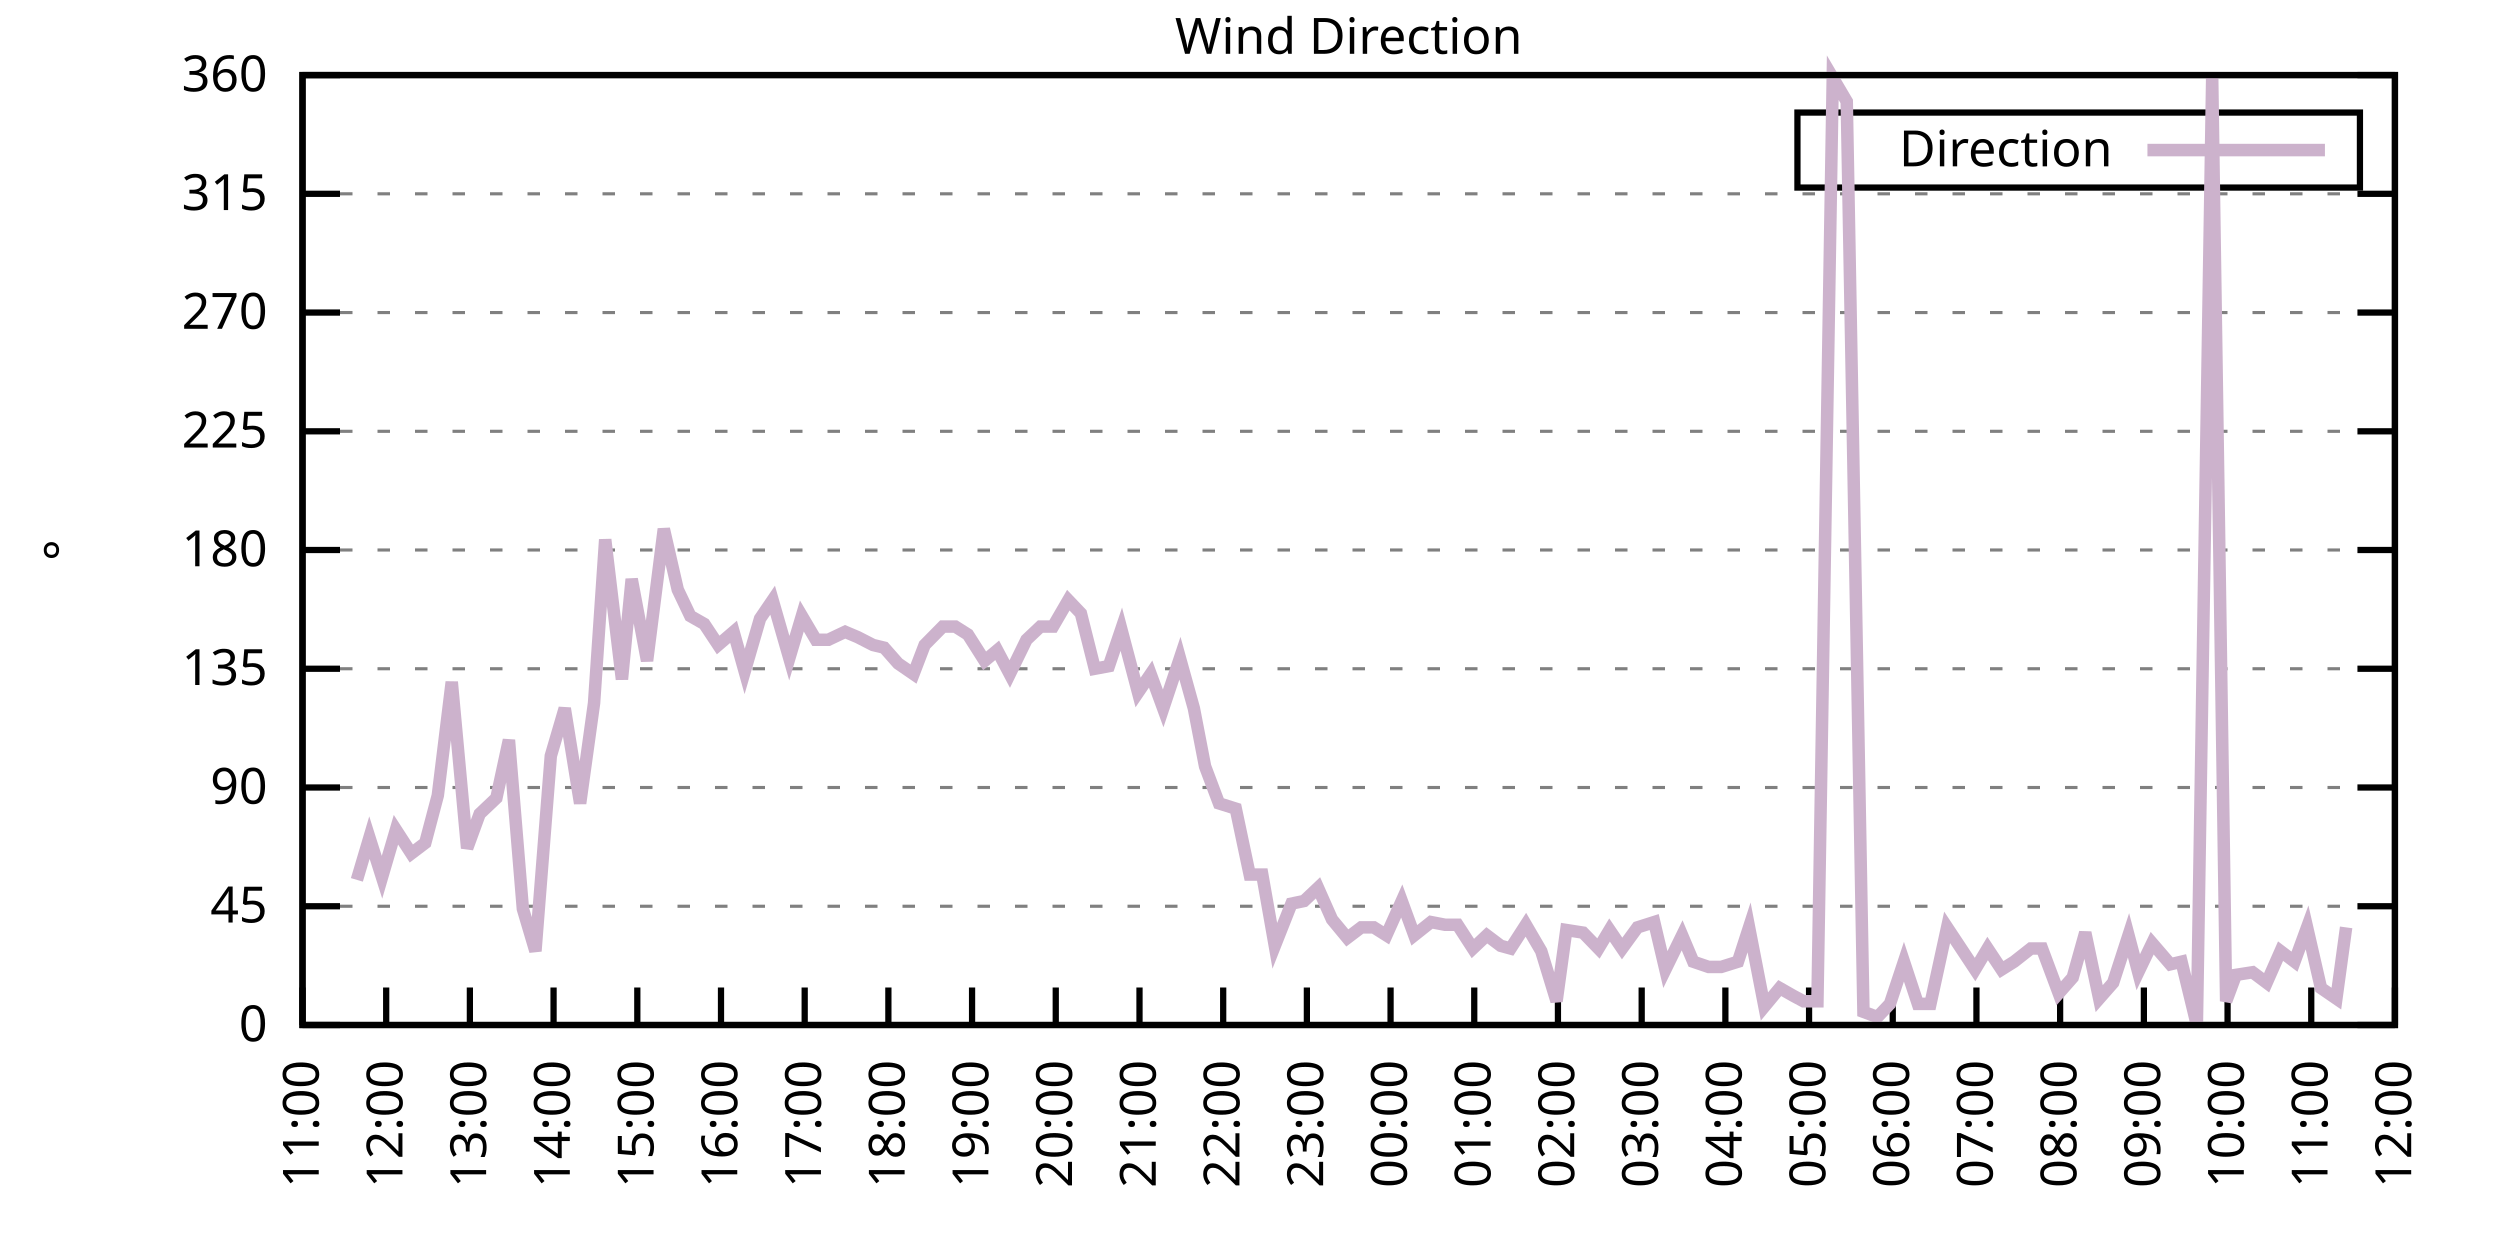
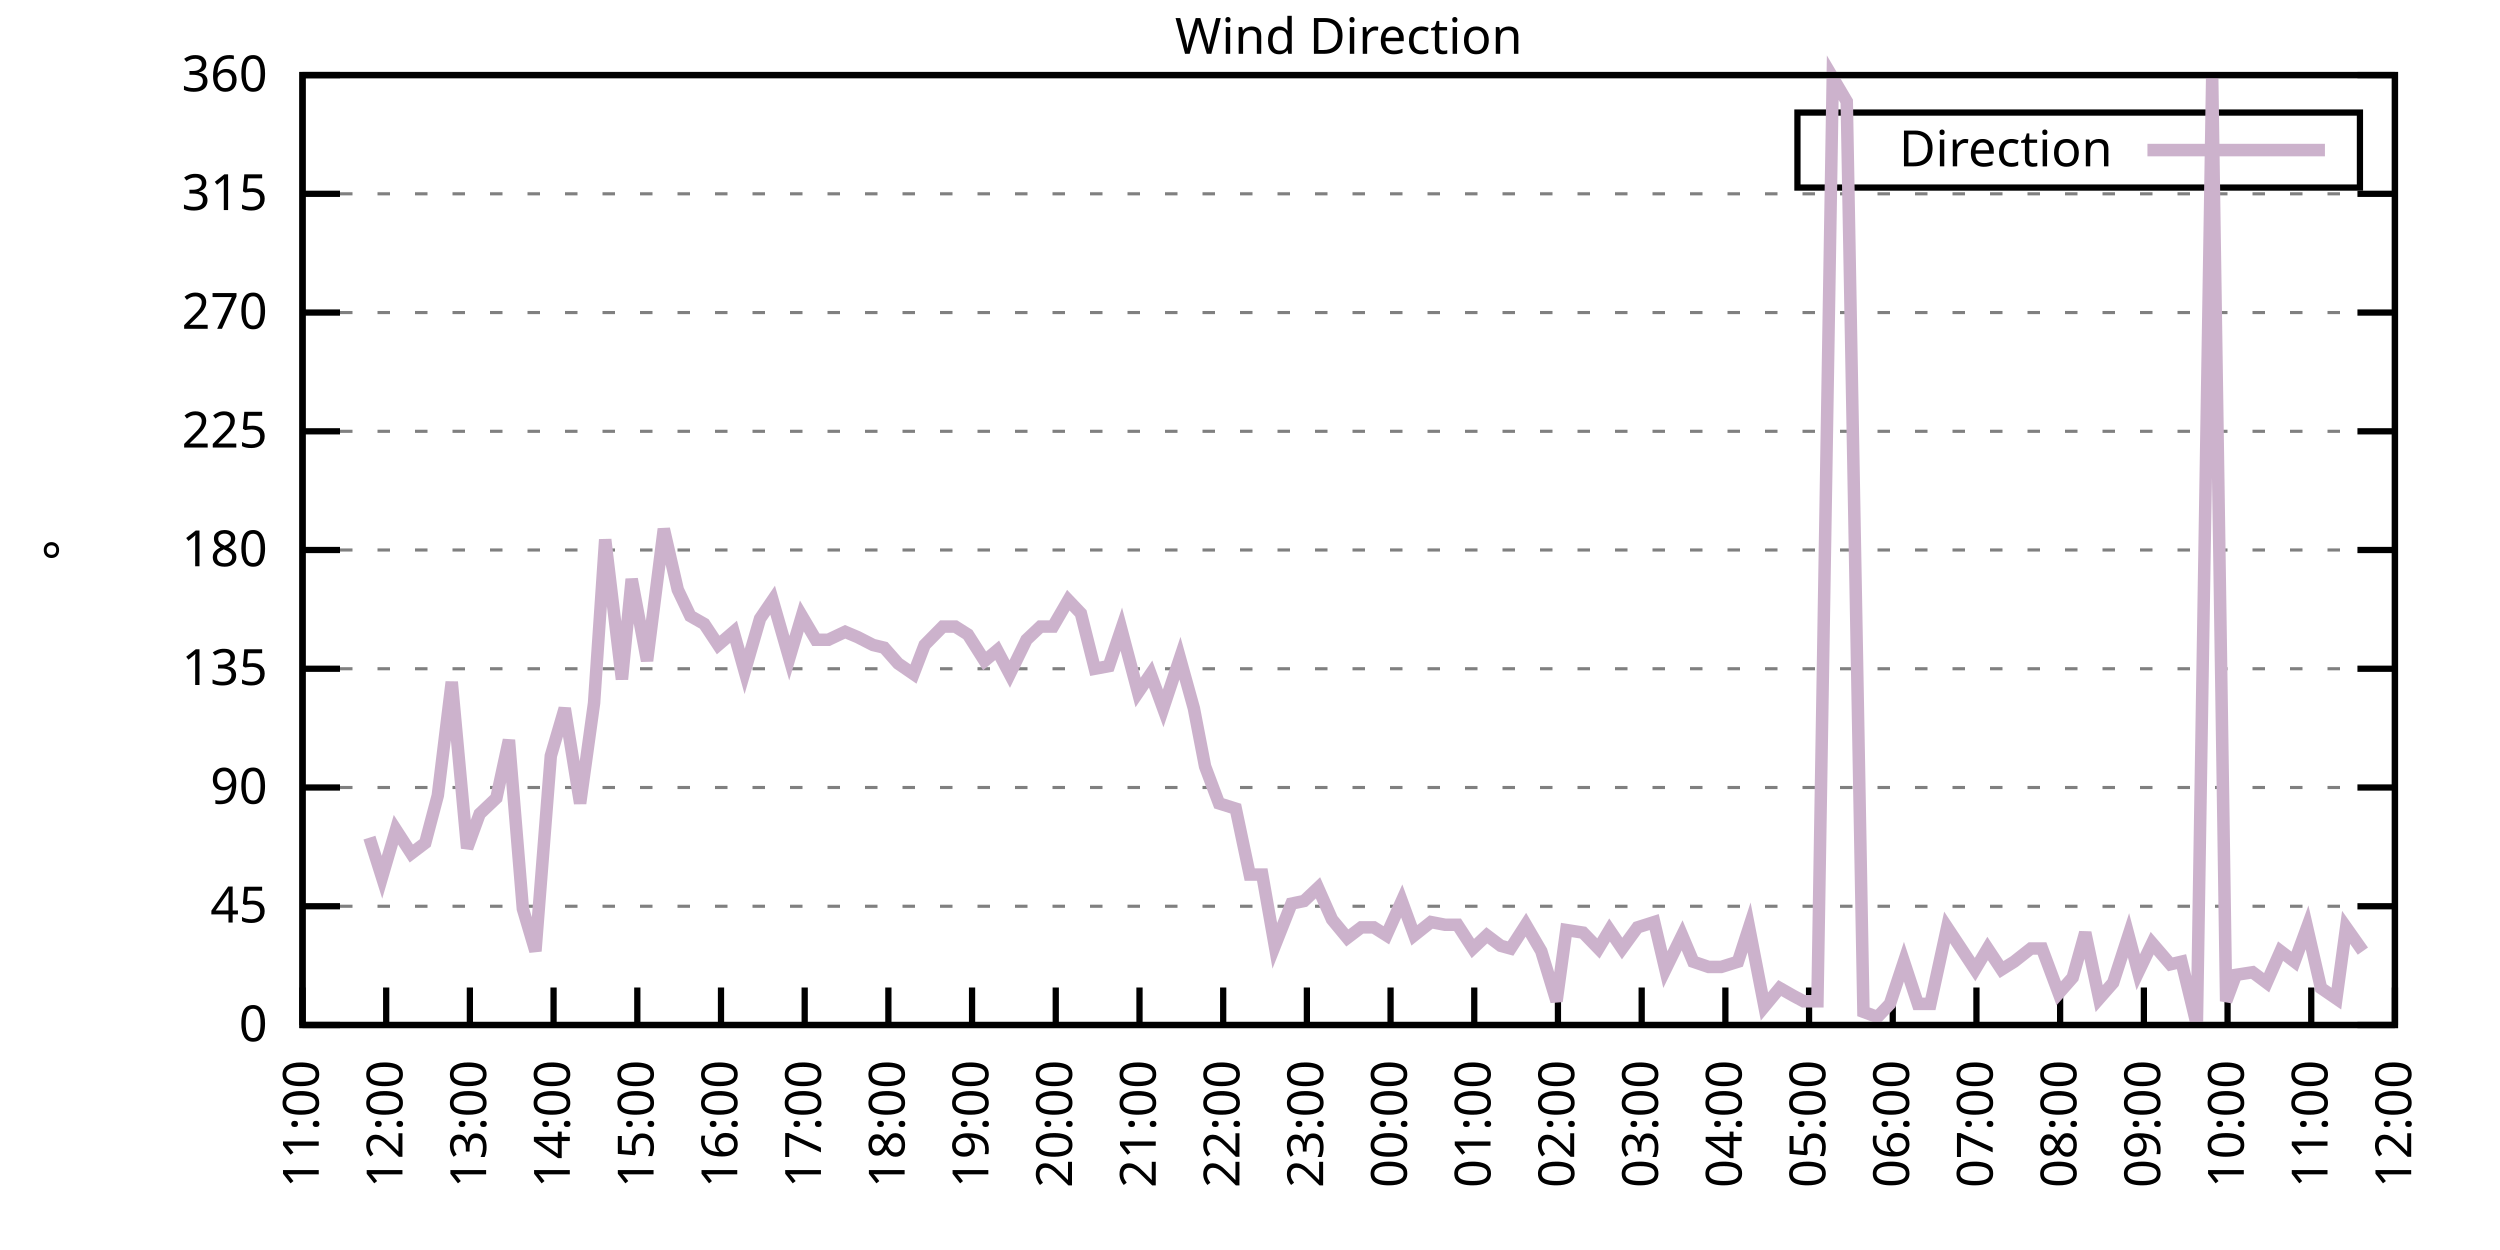
<svg xmlns="http://www.w3.org/2000/svg" xmlns:xlink="http://www.w3.org/1999/xlink" width="400" height="200" viewBox="0 0 400 200">
  <g id="gnuplot_canvas">
    <rect x="0" y="0" width="400" height="200" fill="none" />
    <defs>
      <circle id="gpDot" r="0.5" stroke-width="0.5" stroke="currentColor" />
      <path id="gpPt0" stroke-width="0.333" stroke="currentColor" d="M-1,0 h2 M0,-1 v2" />
      <path id="gpPt1" stroke-width="0.333" stroke="currentColor" d="M-1,-1 L1,1 M1,-1 L-1,1" />
      <path id="gpPt2" stroke-width="0.333" stroke="currentColor" d="M-1,0 L1,0 M0,-1 L0,1 M-1,-1 L1,1 M-1,1 L1,-1" />
      <rect id="gpPt3" stroke-width="0.333" stroke="currentColor" x="-1" y="-1" width="2" height="2" />
      <rect id="gpPt4" stroke-width="0.333" stroke="currentColor" fill="currentColor" x="-1" y="-1" width="2" height="2" />
      <circle id="gpPt5" stroke-width="0.333" stroke="currentColor" cx="0" cy="0" r="1" />
      <use xlink:href="#gpPt5" id="gpPt6" fill="currentColor" stroke="none" />
      <path id="gpPt7" stroke-width="0.333" stroke="currentColor" d="M0,-1.33 L-1.33,0.67 L1.33,0.67 z" />
      <use xlink:href="#gpPt7" id="gpPt8" fill="currentColor" stroke="none" />
      <use xlink:href="#gpPt7" id="gpPt9" stroke="currentColor" transform="rotate(180)" />
      <use xlink:href="#gpPt9" id="gpPt10" fill="currentColor" stroke="none" />
      <use xlink:href="#gpPt3" id="gpPt11" stroke="currentColor" transform="rotate(45)" />
      <use xlink:href="#gpPt11" id="gpPt12" fill="currentColor" stroke="none" />
      <path id="gpPt13" stroke-width="0.333" stroke="currentColor" d="M0,1.330 L1.265,0.411 L0.782,-1.067 L-0.782,-1.076 L-1.265,0.411 z" />
      <use xlink:href="#gpPt13" id="gpPt14" fill="currentColor" stroke="none" />
      <filter id="textbox" filterUnits="objectBoundingBox" x="0" y="0" height="1" width="1">
        <feFlood flood-color="white" flood-opacity="1" result="bgnd" />
        <feComposite in="SourceGraphic" in2="bgnd" operator="atop" />
      </filter>
      <filter id="greybox" filterUnits="objectBoundingBox" x="0" y="0" height="1" width="1">
        <feFlood flood-color="lightgrey" flood-opacity="1" result="grey" />
        <feComposite in="SourceGraphic" in2="grey" operator="atop" />
      </filter>
    </defs>
    <g fill="none" color="white" stroke="currentColor" stroke-width="1.00" stroke-linecap="butt" stroke-linejoin="miter">
</g>
    <g fill="none" color="black" stroke="currentColor" stroke-width="1.00" stroke-linecap="butt" stroke-linejoin="miter">
      <g stroke="none" shape-rendering="crispEdges">
        <polygon fill="rgb(255, 255, 255)" points="48.40,164.00 383.18,164.00 383.18,12.02 48.40,12.02 " />
      </g>
    </g>
    <g fill="none" color="black" stroke="currentColor" stroke-width="1.00" stroke-linecap="butt" stroke-linejoin="miter">
</g>
    <g fill="none" color="black" stroke="black" stroke-width="0.50" stroke-linecap="butt" stroke-linejoin="miter">
</g>
    <g fill="none" color="gray" stroke="currentColor" stroke-width="0.50" stroke-linecap="butt" stroke-linejoin="miter">
      <path stroke="gray" stroke-dasharray="2,4" class="gridline" d="M48.40,164.00 L383.19,164.00  " />
    </g>
    <g fill="none" color="gray" stroke="gray" stroke-width="1.00" stroke-linecap="butt" stroke-linejoin="miter">
</g>
    <g fill="none" color="black" stroke="currentColor" stroke-width="1.00" stroke-linecap="butt" stroke-linejoin="miter">
      <path stroke="black" d="M48.40,164.00 L54.40,164.00 M383.19,164.00 L377.19,164.00  " />
      <g transform="translate(42.80,166.60)" stroke="none" fill="black" font-family="Sans" font-size="8.00" text-anchor="end">
        <text>
          <tspan font-family="Sans"> 0</tspan>
        </text>
      </g>
    </g>
    <g fill="none" color="black" stroke="currentColor" stroke-width="1.00" stroke-linecap="butt" stroke-linejoin="miter">
</g>
    <g fill="none" color="black" stroke="black" stroke-width="0.50" stroke-linecap="butt" stroke-linejoin="miter">
</g>
    <g fill="none" color="gray" stroke="currentColor" stroke-width="0.50" stroke-linecap="butt" stroke-linejoin="miter">
      <path stroke="gray" stroke-dasharray="2,4" class="gridline" d="M48.40,145.00 L383.19,145.00  " />
    </g>
    <g fill="none" color="gray" stroke="gray" stroke-width="1.00" stroke-linecap="butt" stroke-linejoin="miter">
</g>
    <g fill="none" color="black" stroke="currentColor" stroke-width="1.00" stroke-linecap="butt" stroke-linejoin="miter">
      <path stroke="black" d="M48.40,145.00 L54.40,145.00 M383.19,145.00 L377.19,145.00  " />
      <g transform="translate(42.80,147.60)" stroke="none" fill="black" font-family="Sans" font-size="8.00" text-anchor="end">
        <text>
          <tspan font-family="Sans"> 45</tspan>
        </text>
      </g>
    </g>
    <g fill="none" color="black" stroke="currentColor" stroke-width="1.00" stroke-linecap="butt" stroke-linejoin="miter">
</g>
    <g fill="none" color="black" stroke="black" stroke-width="0.50" stroke-linecap="butt" stroke-linejoin="miter">
</g>
    <g fill="none" color="gray" stroke="currentColor" stroke-width="0.50" stroke-linecap="butt" stroke-linejoin="miter">
      <path stroke="gray" stroke-dasharray="2,4" class="gridline" d="M48.40,126.00 L383.19,126.00  " />
    </g>
    <g fill="none" color="gray" stroke="gray" stroke-width="1.00" stroke-linecap="butt" stroke-linejoin="miter">
</g>
    <g fill="none" color="black" stroke="currentColor" stroke-width="1.00" stroke-linecap="butt" stroke-linejoin="miter">
      <path stroke="black" d="M48.40,126.00 L54.40,126.00 M383.19,126.00 L377.19,126.00  " />
      <g transform="translate(42.80,128.60)" stroke="none" fill="black" font-family="Sans" font-size="8.00" text-anchor="end">
        <text>
          <tspan font-family="Sans"> 90</tspan>
        </text>
      </g>
    </g>
    <g fill="none" color="black" stroke="currentColor" stroke-width="1.00" stroke-linecap="butt" stroke-linejoin="miter">
</g>
    <g fill="none" color="black" stroke="black" stroke-width="0.50" stroke-linecap="butt" stroke-linejoin="miter">
</g>
    <g fill="none" color="gray" stroke="currentColor" stroke-width="0.50" stroke-linecap="butt" stroke-linejoin="miter">
      <path stroke="gray" stroke-dasharray="2,4" class="gridline" d="M48.40,107.00 L383.19,107.00  " />
    </g>
    <g fill="none" color="gray" stroke="gray" stroke-width="1.00" stroke-linecap="butt" stroke-linejoin="miter">
</g>
    <g fill="none" color="black" stroke="currentColor" stroke-width="1.00" stroke-linecap="butt" stroke-linejoin="miter">
      <path stroke="black" d="M48.40,107.00 L54.40,107.00 M383.19,107.00 L377.19,107.00  " />
      <g transform="translate(42.80,109.60)" stroke="none" fill="black" font-family="Sans" font-size="8.00" text-anchor="end">
        <text>
          <tspan font-family="Sans"> 135</tspan>
        </text>
      </g>
    </g>
    <g fill="none" color="black" stroke="currentColor" stroke-width="1.00" stroke-linecap="butt" stroke-linejoin="miter">
</g>
    <g fill="none" color="black" stroke="black" stroke-width="0.50" stroke-linecap="butt" stroke-linejoin="miter">
</g>
    <g fill="none" color="gray" stroke="currentColor" stroke-width="0.50" stroke-linecap="butt" stroke-linejoin="miter">
      <path stroke="gray" stroke-dasharray="2,4" class="gridline" d="M48.40,88.00 L383.19,88.00  " />
    </g>
    <g fill="none" color="gray" stroke="gray" stroke-width="1.00" stroke-linecap="butt" stroke-linejoin="miter">
</g>
    <g fill="none" color="black" stroke="currentColor" stroke-width="1.00" stroke-linecap="butt" stroke-linejoin="miter">
      <path stroke="black" d="M48.40,88.00 L54.40,88.00 M383.19,88.00 L377.19,88.00  " />
      <g transform="translate(42.80,90.60)" stroke="none" fill="black" font-family="Sans" font-size="8.00" text-anchor="end">
        <text>
          <tspan font-family="Sans"> 180</tspan>
        </text>
      </g>
    </g>
    <g fill="none" color="black" stroke="currentColor" stroke-width="1.00" stroke-linecap="butt" stroke-linejoin="miter">
</g>
    <g fill="none" color="black" stroke="black" stroke-width="0.50" stroke-linecap="butt" stroke-linejoin="miter">
</g>
    <g fill="none" color="gray" stroke="currentColor" stroke-width="0.50" stroke-linecap="butt" stroke-linejoin="miter">
      <path stroke="gray" stroke-dasharray="2,4" class="gridline" d="M48.40,69.01 L383.19,69.01  " />
    </g>
    <g fill="none" color="gray" stroke="gray" stroke-width="1.00" stroke-linecap="butt" stroke-linejoin="miter">
</g>
    <g fill="none" color="black" stroke="currentColor" stroke-width="1.00" stroke-linecap="butt" stroke-linejoin="miter">
      <path stroke="black" d="M48.40,69.01 L54.40,69.01 M383.19,69.01 L377.19,69.01  " />
      <g transform="translate(42.80,71.61)" stroke="none" fill="black" font-family="Sans" font-size="8.00" text-anchor="end">
        <text>
          <tspan font-family="Sans"> 225</tspan>
        </text>
      </g>
    </g>
    <g fill="none" color="black" stroke="currentColor" stroke-width="1.00" stroke-linecap="butt" stroke-linejoin="miter">
</g>
    <g fill="none" color="black" stroke="black" stroke-width="0.50" stroke-linecap="butt" stroke-linejoin="miter">
</g>
    <g fill="none" color="gray" stroke="currentColor" stroke-width="0.50" stroke-linecap="butt" stroke-linejoin="miter">
      <path stroke="gray" stroke-dasharray="2,4" class="gridline" d="M48.40,50.01 L383.19,50.01  " />
    </g>
    <g fill="none" color="gray" stroke="gray" stroke-width="1.00" stroke-linecap="butt" stroke-linejoin="miter">
</g>
    <g fill="none" color="black" stroke="currentColor" stroke-width="1.00" stroke-linecap="butt" stroke-linejoin="miter">
      <path stroke="black" d="M48.40,50.01 L54.40,50.01 M383.19,50.01 L377.19,50.01  " />
      <g transform="translate(42.80,52.61)" stroke="none" fill="black" font-family="Sans" font-size="8.00" text-anchor="end">
        <text>
          <tspan font-family="Sans"> 270</tspan>
        </text>
      </g>
    </g>
    <g fill="none" color="black" stroke="currentColor" stroke-width="1.00" stroke-linecap="butt" stroke-linejoin="miter">
</g>
    <g fill="none" color="black" stroke="black" stroke-width="0.50" stroke-linecap="butt" stroke-linejoin="miter">
</g>
    <g fill="none" color="gray" stroke="currentColor" stroke-width="0.50" stroke-linecap="butt" stroke-linejoin="miter">
      <path stroke="gray" stroke-dasharray="2,4" class="gridline" d="M48.40,31.01 L383.19,31.01  " />
    </g>
    <g fill="none" color="gray" stroke="gray" stroke-width="1.00" stroke-linecap="butt" stroke-linejoin="miter">
</g>
    <g fill="none" color="black" stroke="currentColor" stroke-width="1.00" stroke-linecap="butt" stroke-linejoin="miter">
      <path stroke="black" d="M48.40,31.01 L54.40,31.01 M383.19,31.01 L377.19,31.01  " />
      <g transform="translate(42.80,33.61)" stroke="none" fill="black" font-family="Sans" font-size="8.00" text-anchor="end">
        <text>
          <tspan font-family="Sans"> 315</tspan>
        </text>
      </g>
    </g>
    <g fill="none" color="black" stroke="currentColor" stroke-width="1.00" stroke-linecap="butt" stroke-linejoin="miter">
</g>
    <g fill="none" color="black" stroke="black" stroke-width="0.50" stroke-linecap="butt" stroke-linejoin="miter">
</g>
    <g fill="none" color="gray" stroke="currentColor" stroke-width="0.50" stroke-linecap="butt" stroke-linejoin="miter">
      <path stroke="gray" stroke-dasharray="2,4" class="gridline" d="M48.40,12.01 L383.19,12.01  " />
    </g>
    <g fill="none" color="gray" stroke="gray" stroke-width="1.00" stroke-linecap="butt" stroke-linejoin="miter">
</g>
    <g fill="none" color="black" stroke="currentColor" stroke-width="1.00" stroke-linecap="butt" stroke-linejoin="miter">
      <path stroke="black" d="M48.40,12.01 L54.40,12.01 M383.19,12.01 L377.19,12.01  " />
      <g transform="translate(42.80,14.61)" stroke="none" fill="black" font-family="Sans" font-size="8.00" text-anchor="end">
        <text>
          <tspan font-family="Sans"> 360</tspan>
        </text>
      </g>
    </g>
    <g fill="none" color="black" stroke="currentColor" stroke-width="1.00" stroke-linecap="butt" stroke-linejoin="miter">
      <path stroke="black" d="M48.40,164.00 L48.40,158.00  " />
      <g transform="translate(51.00,169.60) rotate(270.00)" stroke="none" fill="black" font-family="Sans" font-size="8.00" text-anchor="end">
        <text>
          <tspan font-family="Sans">11:00</tspan>
        </text>
      </g>
    </g>
    <g fill="none" color="black" stroke="currentColor" stroke-width="1.00" stroke-linecap="butt" stroke-linejoin="miter">
      <path stroke="black" d="M61.79,164.00 L61.79,158.00  " />
      <g transform="translate(64.39,169.60) rotate(270.00)" stroke="none" fill="black" font-family="Sans" font-size="8.00" text-anchor="end">
        <text>
          <tspan font-family="Sans">12:00</tspan>
        </text>
      </g>
    </g>
    <g fill="none" color="black" stroke="currentColor" stroke-width="1.00" stroke-linecap="butt" stroke-linejoin="miter">
      <path stroke="black" d="M75.18,164.00 L75.18,158.00  " />
      <g transform="translate(77.78,169.60) rotate(270.00)" stroke="none" fill="black" font-family="Sans" font-size="8.00" text-anchor="end">
        <text>
          <tspan font-family="Sans">13:00</tspan>
        </text>
      </g>
    </g>
    <g fill="none" color="black" stroke="currentColor" stroke-width="1.00" stroke-linecap="butt" stroke-linejoin="miter">
      <path stroke="black" d="M88.57,164.00 L88.57,158.00  " />
      <g transform="translate(91.17,169.60) rotate(270.00)" stroke="none" fill="black" font-family="Sans" font-size="8.00" text-anchor="end">
        <text>
          <tspan font-family="Sans">14:00</tspan>
        </text>
      </g>
    </g>
    <g fill="none" color="black" stroke="currentColor" stroke-width="1.00" stroke-linecap="butt" stroke-linejoin="miter">
      <path stroke="black" d="M101.97,164.00 L101.97,158.00  " />
      <g transform="translate(104.57,169.60) rotate(270.00)" stroke="none" fill="black" font-family="Sans" font-size="8.00" text-anchor="end">
        <text>
          <tspan font-family="Sans">15:00</tspan>
        </text>
      </g>
    </g>
    <g fill="none" color="black" stroke="currentColor" stroke-width="1.00" stroke-linecap="butt" stroke-linejoin="miter">
      <path stroke="black" d="M115.36,164.00 L115.36,158.00  " />
      <g transform="translate(117.96,169.60) rotate(270.00)" stroke="none" fill="black" font-family="Sans" font-size="8.00" text-anchor="end">
        <text>
          <tspan font-family="Sans">16:00</tspan>
        </text>
      </g>
    </g>
    <g fill="none" color="black" stroke="currentColor" stroke-width="1.00" stroke-linecap="butt" stroke-linejoin="miter">
      <path stroke="black" d="M128.75,164.00 L128.75,158.00  " />
      <g transform="translate(131.35,169.60) rotate(270.00)" stroke="none" fill="black" font-family="Sans" font-size="8.00" text-anchor="end">
        <text>
          <tspan font-family="Sans">17:00</tspan>
        </text>
      </g>
    </g>
    <g fill="none" color="black" stroke="currentColor" stroke-width="1.00" stroke-linecap="butt" stroke-linejoin="miter">
      <path stroke="black" d="M142.14,164.00 L142.14,158.00  " />
      <g transform="translate(144.74,169.60) rotate(270.00)" stroke="none" fill="black" font-family="Sans" font-size="8.00" text-anchor="end">
        <text>
          <tspan font-family="Sans">18:00</tspan>
        </text>
      </g>
    </g>
    <g fill="none" color="black" stroke="currentColor" stroke-width="1.00" stroke-linecap="butt" stroke-linejoin="miter">
      <path stroke="black" d="M155.53,164.00 L155.53,158.00  " />
      <g transform="translate(158.13,169.60) rotate(270.00)" stroke="none" fill="black" font-family="Sans" font-size="8.00" text-anchor="end">
        <text>
          <tspan font-family="Sans">19:00</tspan>
        </text>
      </g>
    </g>
    <g fill="none" color="black" stroke="currentColor" stroke-width="1.00" stroke-linecap="butt" stroke-linejoin="miter">
      <path stroke="black" d="M168.92,164.00 L168.92,158.00  " />
      <g transform="translate(171.52,169.60) rotate(270.00)" stroke="none" fill="black" font-family="Sans" font-size="8.00" text-anchor="end">
        <text>
          <tspan font-family="Sans">20:00</tspan>
        </text>
      </g>
    </g>
    <g fill="none" color="black" stroke="currentColor" stroke-width="1.00" stroke-linecap="butt" stroke-linejoin="miter">
      <path stroke="black" d="M182.32,164.00 L182.32,158.00  " />
      <g transform="translate(184.92,169.60) rotate(270.00)" stroke="none" fill="black" font-family="Sans" font-size="8.00" text-anchor="end">
        <text>
          <tspan font-family="Sans">21:00</tspan>
        </text>
      </g>
    </g>
    <g fill="none" color="black" stroke="currentColor" stroke-width="1.00" stroke-linecap="butt" stroke-linejoin="miter">
      <path stroke="black" d="M195.71,164.00 L195.71,158.00  " />
      <g transform="translate(198.31,169.60) rotate(270.00)" stroke="none" fill="black" font-family="Sans" font-size="8.00" text-anchor="end">
        <text>
          <tspan font-family="Sans">22:00</tspan>
        </text>
      </g>
    </g>
    <g fill="none" color="black" stroke="currentColor" stroke-width="1.00" stroke-linecap="butt" stroke-linejoin="miter">
      <path stroke="black" d="M209.10,164.00 L209.10,158.00  " />
      <g transform="translate(211.70,169.60) rotate(270.00)" stroke="none" fill="black" font-family="Sans" font-size="8.00" text-anchor="end">
        <text>
          <tspan font-family="Sans">23:00</tspan>
        </text>
      </g>
    </g>
    <g fill="none" color="black" stroke="currentColor" stroke-width="1.00" stroke-linecap="butt" stroke-linejoin="miter">
      <path stroke="black" d="M222.49,164.00 L222.49,158.00  " />
      <g transform="translate(225.09,169.60) rotate(270.00)" stroke="none" fill="black" font-family="Sans" font-size="8.00" text-anchor="end">
        <text>
          <tspan font-family="Sans">00:00</tspan>
        </text>
      </g>
    </g>
    <g fill="none" color="black" stroke="currentColor" stroke-width="1.00" stroke-linecap="butt" stroke-linejoin="miter">
      <path stroke="black" d="M235.88,164.00 L235.88,158.00  " />
      <g transform="translate(238.48,169.60) rotate(270.00)" stroke="none" fill="black" font-family="Sans" font-size="8.00" text-anchor="end">
        <text>
          <tspan font-family="Sans">01:00</tspan>
        </text>
      </g>
    </g>
    <g fill="none" color="black" stroke="currentColor" stroke-width="1.00" stroke-linecap="butt" stroke-linejoin="miter">
      <path stroke="black" d="M249.27,164.00 L249.27,158.00  " />
      <g transform="translate(251.87,169.60) rotate(270.00)" stroke="none" fill="black" font-family="Sans" font-size="8.00" text-anchor="end">
        <text>
          <tspan font-family="Sans">02:00</tspan>
        </text>
      </g>
    </g>
    <g fill="none" color="black" stroke="currentColor" stroke-width="1.00" stroke-linecap="butt" stroke-linejoin="miter">
      <path stroke="black" d="M262.67,164.00 L262.67,158.00  " />
      <g transform="translate(265.27,169.60) rotate(270.00)" stroke="none" fill="black" font-family="Sans" font-size="8.00" text-anchor="end">
        <text>
          <tspan font-family="Sans">03:00</tspan>
        </text>
      </g>
    </g>
    <g fill="none" color="black" stroke="currentColor" stroke-width="1.00" stroke-linecap="butt" stroke-linejoin="miter">
      <path stroke="black" d="M276.06,164.00 L276.06,158.00  " />
      <g transform="translate(278.66,169.60) rotate(270.00)" stroke="none" fill="black" font-family="Sans" font-size="8.00" text-anchor="end">
        <text>
          <tspan font-family="Sans">04:00</tspan>
        </text>
      </g>
    </g>
    <g fill="none" color="black" stroke="currentColor" stroke-width="1.00" stroke-linecap="butt" stroke-linejoin="miter">
      <path stroke="black" d="M289.45,164.00 L289.45,158.00  " />
      <g transform="translate(292.05,169.60) rotate(270.00)" stroke="none" fill="black" font-family="Sans" font-size="8.00" text-anchor="end">
        <text>
          <tspan font-family="Sans">05:00</tspan>
        </text>
      </g>
    </g>
    <g fill="none" color="black" stroke="currentColor" stroke-width="1.00" stroke-linecap="butt" stroke-linejoin="miter">
      <path stroke="black" d="M302.84,164.00 L302.84,158.00  " />
      <g transform="translate(305.44,169.60) rotate(270.00)" stroke="none" fill="black" font-family="Sans" font-size="8.00" text-anchor="end">
        <text>
          <tspan font-family="Sans">06:00</tspan>
        </text>
      </g>
    </g>
    <g fill="none" color="black" stroke="currentColor" stroke-width="1.00" stroke-linecap="butt" stroke-linejoin="miter">
      <path stroke="black" d="M316.23,164.00 L316.23,158.00  " />
      <g transform="translate(318.83,169.60) rotate(270.00)" stroke="none" fill="black" font-family="Sans" font-size="8.00" text-anchor="end">
        <text>
          <tspan font-family="Sans">07:00</tspan>
        </text>
      </g>
    </g>
    <g fill="none" color="black" stroke="currentColor" stroke-width="1.00" stroke-linecap="butt" stroke-linejoin="miter">
      <path stroke="black" d="M329.62,164.00 L329.62,158.00  " />
      <g transform="translate(332.22,169.60) rotate(270.00)" stroke="none" fill="black" font-family="Sans" font-size="8.00" text-anchor="end">
        <text>
          <tspan font-family="Sans">08:00</tspan>
        </text>
      </g>
    </g>
    <g fill="none" color="black" stroke="currentColor" stroke-width="1.00" stroke-linecap="butt" stroke-linejoin="miter">
      <path stroke="black" d="M343.02,164.00 L343.02,158.00  " />
      <g transform="translate(345.62,169.60) rotate(270.00)" stroke="none" fill="black" font-family="Sans" font-size="8.00" text-anchor="end">
        <text>
          <tspan font-family="Sans">09:00</tspan>
        </text>
      </g>
    </g>
    <g fill="none" color="black" stroke="currentColor" stroke-width="1.00" stroke-linecap="butt" stroke-linejoin="miter">
      <path stroke="black" d="M356.41,164.00 L356.41,158.00  " />
      <g transform="translate(359.01,169.60) rotate(270.00)" stroke="none" fill="black" font-family="Sans" font-size="8.00" text-anchor="end">
        <text>
          <tspan font-family="Sans">10:00</tspan>
        </text>
      </g>
    </g>
    <g fill="none" color="black" stroke="currentColor" stroke-width="1.00" stroke-linecap="butt" stroke-linejoin="miter">
      <path stroke="black" d="M369.80,164.00 L369.80,158.00  " />
      <g transform="translate(372.40,169.60) rotate(270.00)" stroke="none" fill="black" font-family="Sans" font-size="8.00" text-anchor="end">
        <text>
          <tspan font-family="Sans">11:00</tspan>
        </text>
      </g>
    </g>
    <g fill="none" color="black" stroke="currentColor" stroke-width="1.00" stroke-linecap="butt" stroke-linejoin="miter">
      <path stroke="black" d="M383.19,164.00 L383.19,158.00  " />
      <g transform="translate(385.79,169.60) rotate(270.00)" stroke="none" fill="black" font-family="Sans" font-size="8.00" text-anchor="end">
        <text>
          <tspan font-family="Sans">12:00</tspan>
        </text>
      </g>
    </g>
    <g fill="none" color="black" stroke="currentColor" stroke-width="1.00" stroke-linecap="butt" stroke-linejoin="miter">
</g>
    <g fill="none" color="black" stroke="currentColor" stroke-width="1.00" stroke-linecap="butt" stroke-linejoin="miter">
      <path stroke="black" d="M48.40,12.01 L48.40,164.00 L383.19,164.00 L383.19,12.01 L48.40,12.01 Z  " />
    </g>
    <g fill="none" color="black" stroke="currentColor" stroke-width="1.00" stroke-linecap="butt" stroke-linejoin="miter">
</g>
    <g fill="none" color="black" stroke="currentColor" stroke-width="1.00" stroke-linecap="butt" stroke-linejoin="miter">
      <path stroke="black" d="M287.59,30.01 L287.59,18.01 L377.59,18.01 L377.59,30.01 L287.59,30.01 Z  " />
    </g>
    <g id="Wind_direction_plot_1">
      <g fill="none" color="white" stroke="black" stroke-width="2.00" stroke-linecap="butt" stroke-linejoin="miter">
</g>
      <g fill="none" color="black" stroke="currentColor" stroke-width="2.00" stroke-linecap="butt" stroke-linejoin="miter">
        <g transform="translate(337.99,26.61)" stroke="none" fill="black" font-family="Sans" font-size="8.00" text-anchor="end">
          <text>
            <tspan font-family="Sans">Direction</tspan>
          </text>
        </g>
      </g>
      <g fill="none" color="black" stroke="currentColor" stroke-width="2.00" stroke-linecap="butt" stroke-linejoin="miter">
-         <path stroke="rgb(204, 178, 204)" d="M343.59,24.01 L371.99,24.01 M57.10,140.78 L59.11,134.02 L61.12,140.36 L63.35,132.76 L65.81,136.56 L68.04,134.87   L70.05,127.27 L72.28,109.11 L74.74,135.71 L76.75,130.22 L79.42,127.69 L81.43,118.40 L83.66,145.42 L85.67,152.18   L88.13,120.94 L90.36,113.34 L92.82,128.54 L95.05,112.49 L96.83,86.32 L99.51,108.69 L101.07,92.65 L103.53,105.74   L106.21,84.63 L108.44,94.34 L110.45,98.56 L112.68,99.83 L114.91,103.20 L117.37,101.09 L119.15,107.43 L121.61,98.98   L123.62,96.03 L126.29,105.31 L128.30,98.56 L130.54,102.36 L132.54,102.36 L135.22,101.09 L137.23,101.94 L139.69,103.20   L141.47,103.63 L143.70,106.16 L146.16,107.85 L147.94,103.20 L150.85,100.25 L152.85,100.25 L154.86,101.52 L157.54,105.74   L159.55,104.05 L161.56,107.85 L164.24,102.36 L166.47,100.25 L168.48,100.25 L170.93,96.03 L172.94,98.14 L175.17,107.00   L177.41,106.58 L179.41,100.67 L182.09,110.80 L184.10,107.85 L186.11,113.34 L188.79,105.31 L191.02,113.34 L192.81,122.62   L195.04,128.54 L197.72,129.38 L199.95,139.93 L201.96,139.93 L203.97,151.33 L206.64,144.58 L208.65,144.16 L210.88,142.05   L213.12,147.11 L215.57,150.07 L217.80,148.38 L219.81,148.38 L221.82,149.65 L224.28,144.16 L226.29,149.65 L228.96,147.53   L231.20,147.96 L233.20,147.96 L235.66,151.76 L237.89,149.65 L240.12,151.33 L241.69,151.76 L244.14,147.96 L246.60,152.18   L249.05,160.20 L250.61,148.80 L253.29,149.22 L255.75,151.76 L257.53,148.80 L259.54,151.76 L262.00,148.38 L264.67,147.53   L266.46,155.13 L269.14,149.65 L270.92,153.87 L273.38,154.71 L275.39,154.71 L278.07,153.87 L279.85,148.38 L282.31,161.04   L284.76,158.09 L286.99,159.36 L288.56,160.20 L290.79,160.20 L293.24,12.43 L295.48,16.23 L298.15,161.89 L300.39,162.73   L302.39,160.62 L304.63,153.87 L306.86,160.62 L308.87,160.62 L311.54,148.38 L313.78,151.76 L316.01,155.13 L318.02,151.76   L320.25,155.13 L322.26,153.87 L324.94,151.76 L326.72,151.76 L329.40,158.93 L331.63,156.40 L333.64,149.22 L335.87,159.78   L338.10,157.24 L340.56,149.65 L342.12,155.56 L344.35,150.91 L347.26,154.29 L349.04,153.87 L351.50,164.00 L353.95,12.43   L356.18,160.20 L357.75,155.98 L360.42,155.56 L362.66,157.24 L364.89,152.18 L367.12,153.87 L369.13,148.38 L371.36,158.09   L373.82,159.78 L375.38,148.38  " />
+         <path stroke="rgb(204, 178, 204)" d="M343.59,24.01 L371.99,24.01 M59.11,134.02 L61.12,140.36 L63.35,132.76 L65.81,136.56 L68.04,134.87 L70.05,127.27   L72.28,109.11 L74.74,135.71 L76.75,130.22 L79.42,127.69 L81.43,118.40 L83.66,145.42 L85.67,152.18 L88.13,120.94   L90.36,113.34 L92.82,128.54 L95.05,112.49 L96.83,86.32 L99.51,108.69 L101.07,92.65 L103.53,105.74 L106.21,84.63   L108.44,94.34 L110.45,98.56 L112.68,99.83 L114.91,103.20 L117.37,101.09 L119.15,107.43 L121.61,98.98 L123.62,96.03   L126.29,105.31 L128.30,98.56 L130.54,102.36 L132.54,102.36 L135.22,101.09 L137.23,101.94 L139.69,103.20 L141.47,103.63   L143.70,106.16 L146.16,107.85 L147.94,103.20 L150.85,100.25 L152.85,100.25 L154.86,101.52 L157.54,105.74 L159.55,104.05   L161.56,107.85 L164.24,102.36 L166.47,100.25 L168.48,100.25 L170.93,96.03 L172.94,98.14 L175.17,107.00 L177.41,106.58   L179.41,100.67 L182.09,110.80 L184.10,107.85 L186.11,113.34 L188.79,105.31 L191.02,113.34 L192.81,122.62 L195.04,128.54   L197.72,129.38 L199.95,139.93 L201.96,139.93 L203.97,151.33 L206.64,144.58 L208.65,144.16 L210.88,142.05 L213.12,147.11   L215.57,150.07 L217.80,148.38 L219.81,148.38 L221.82,149.65 L224.28,144.16 L226.29,149.65 L228.96,147.53 L231.20,147.96   L233.20,147.96 L235.66,151.76 L237.89,149.65 L240.12,151.33 L241.69,151.76 L244.14,147.96 L246.60,152.18 L249.05,160.20   L250.61,148.80 L253.29,149.22 L255.75,151.76 L257.53,148.80 L259.54,151.76 L262.00,148.38 L264.67,147.53 L266.46,155.13   L269.14,149.65 L270.92,153.87 L273.38,154.71 L275.39,154.71 L278.07,153.87 L279.85,148.38 L282.31,161.04 L284.76,158.09   L286.99,159.36 L288.56,160.20 L290.79,160.20 L293.24,12.43 L295.48,16.23 L298.15,161.89 L300.39,162.73 L302.39,160.62   L304.63,153.87 L306.86,160.62 L308.87,160.62 L311.54,148.38 L313.78,151.76 L316.01,155.13 L318.02,151.76 L320.25,155.13   L322.26,153.87 L324.94,151.76 L326.72,151.76 L329.40,158.93 L331.63,156.40 L333.64,149.22 L335.87,159.78 L338.10,157.24   L340.56,149.65 L342.12,155.56 L344.35,150.91 L347.26,154.29 L349.04,153.87 L351.50,164.00 L353.95,12.43 L356.18,160.20   L357.75,155.98 L360.42,155.56 L362.66,157.24 L364.89,152.18 L367.12,153.87 L369.13,148.38 L371.36,158.09 L373.82,159.78   L375.38,148.38 L378.06,152.18  " />
      </g>
    </g>
    <g fill="none" color="black" stroke="currentColor" stroke-width="2.00" stroke-linecap="butt" stroke-linejoin="miter">
</g>
    <g fill="none" color="black" stroke="black" stroke-width="1.00" stroke-linecap="butt" stroke-linejoin="miter">
</g>
    <g fill="none" color="black" stroke="currentColor" stroke-width="1.00" stroke-linecap="butt" stroke-linejoin="miter">
      <path stroke="black" d="M48.40,12.01 L48.40,164.00 L383.19,164.00 L383.19,12.01 L48.40,12.01 Z  " />
      <g transform="translate(12.80,88.01) rotate(270.00)" stroke="none" fill="black" font-family="Sans" font-size="8.00" text-anchor="middle">
        <text>
          <tspan font-family="Sans">°</tspan>
        </text>
      </g>
    </g>
    <g fill="none" color="black" stroke="currentColor" stroke-width="1.00" stroke-linecap="butt" stroke-linejoin="miter">
</g>
    <g fill="none" color="black" stroke="currentColor" stroke-width="1.00" stroke-linecap="butt" stroke-linejoin="miter">
      <g transform="translate(215.79,8.61)" stroke="none" fill="black" font-family="Sans" font-size="8.00" text-anchor="middle">
        <text>
          <tspan font-family="Sans">Wind Direction</tspan>
        </text>
      </g>
    </g>
    <g fill="none" color="black" stroke="currentColor" stroke-width="1.00" stroke-linecap="butt" stroke-linejoin="miter">
</g>
  </g>
</svg>
